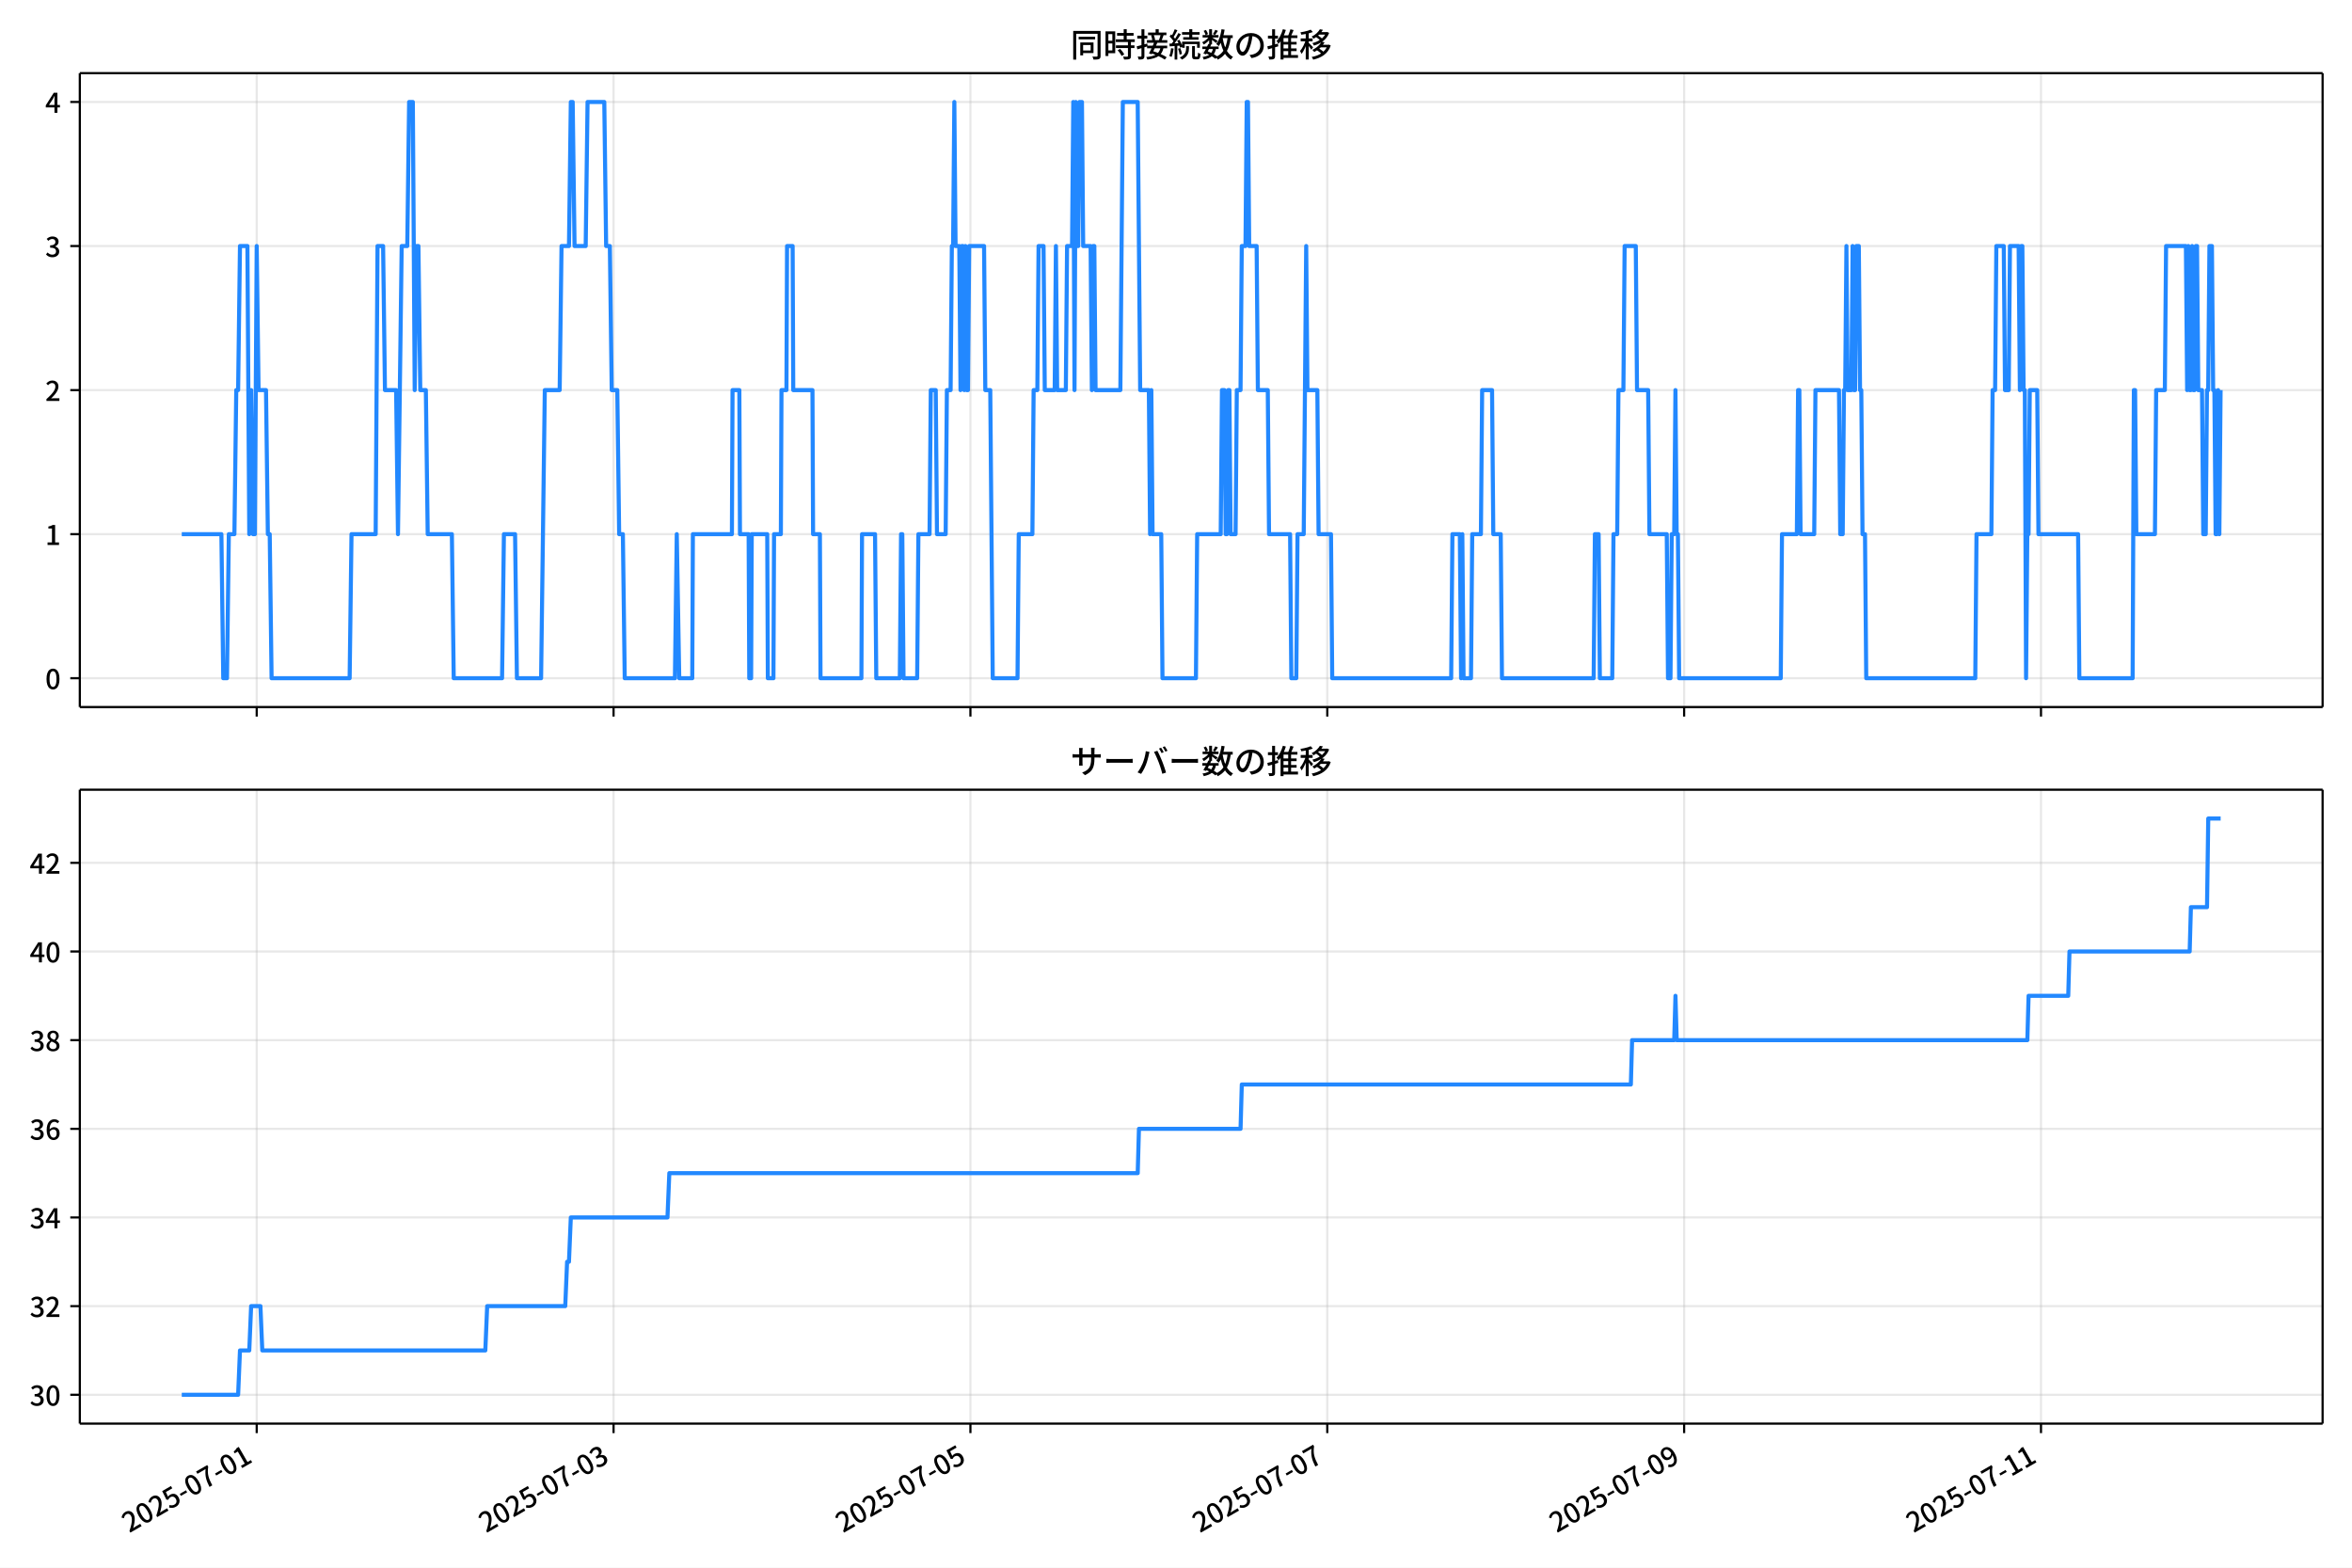
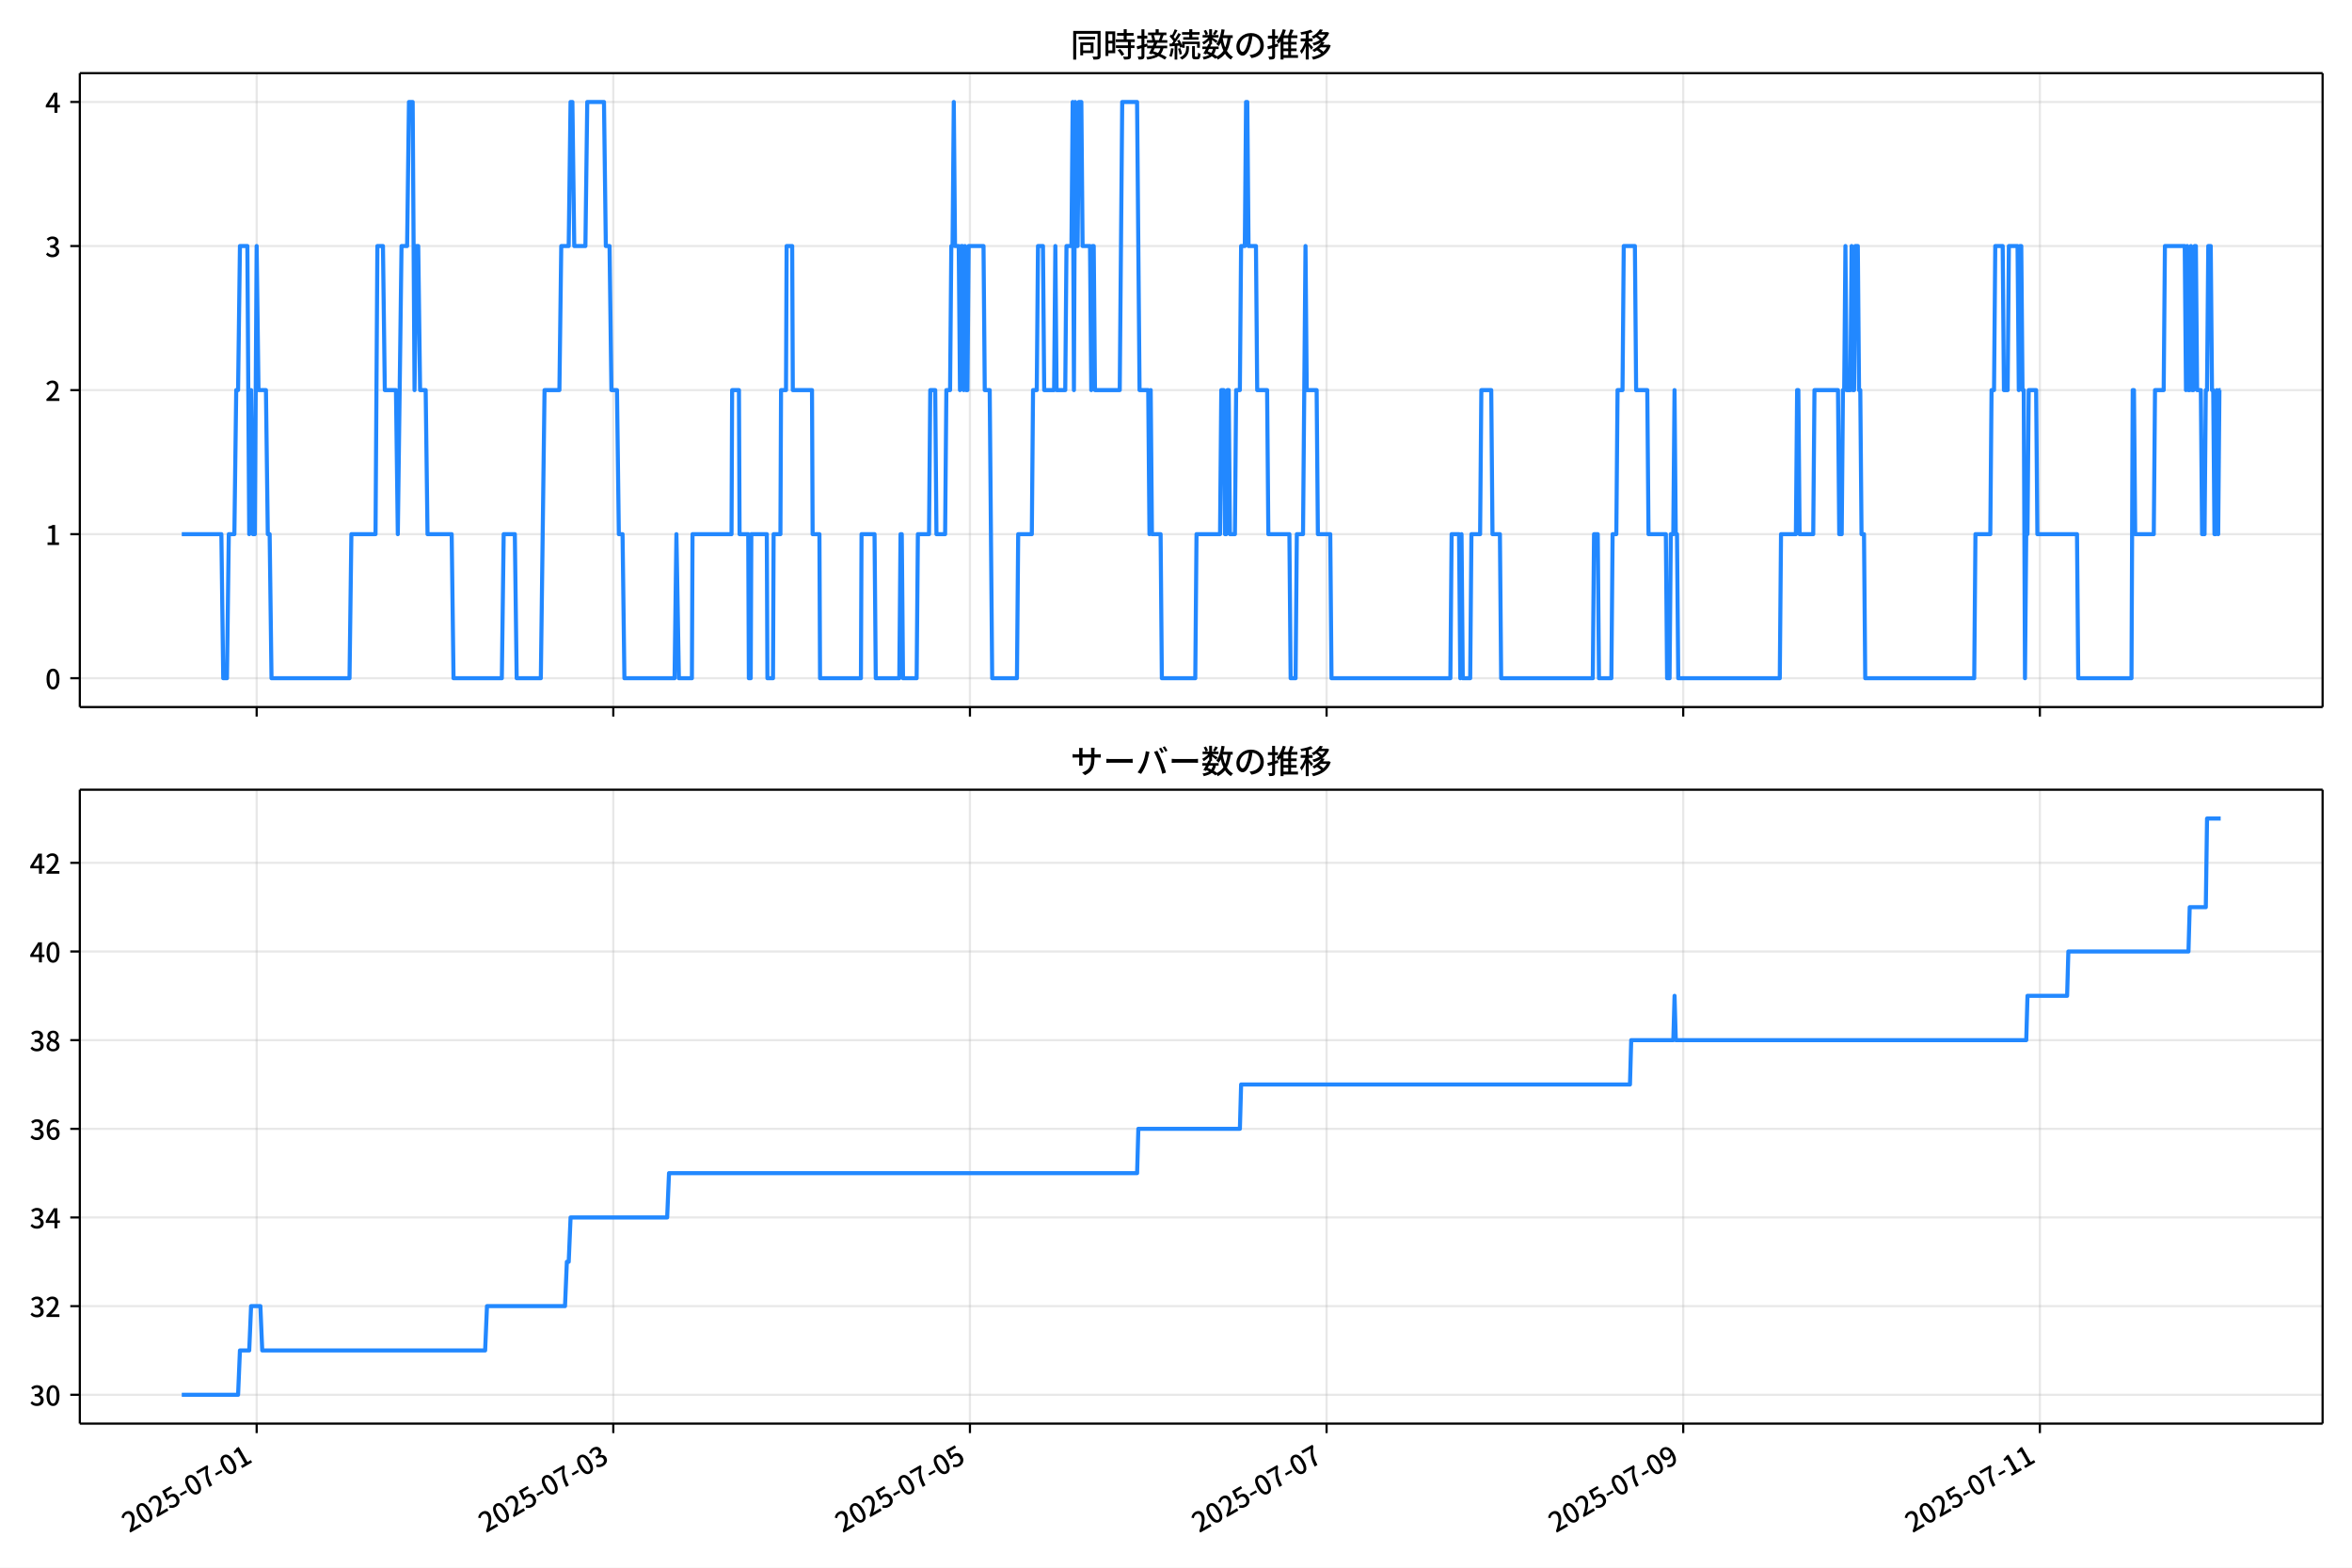
<svg xmlns="http://www.w3.org/2000/svg" xmlns:xlink="http://www.w3.org/1999/xlink" version="1.1" viewBox="0 0 864 576">
  <defs>
    <style type="text/css">*{stroke-linejoin: round; stroke-linecap: butt}</style>
  </defs>
  <g id="aa">
    <g id="ab">
      <path d="m0 576h864v-576h-864z" fill="#fff" />
    </g>
    <g id="ac">
      <g id="ad">
        <path d="m29.32 259.78h823.88v-232.9h-823.88z" fill="#fff" />
      </g>
      <g id="ae">
        <g id="af">
          <g id="ag">
-             <path d="m94.3 259.78v-232.9" clip-path="url(#d)" fill="none" stroke="#b0b0b0" stroke-linecap="square" stroke-opacity=".3" stroke-width=".8" />
+             <path d="m94.284 259.78v-232.9" clip-path="url(#d)" fill="none" stroke="#b0b0b0" stroke-linecap="square" stroke-opacity=".3" stroke-width=".8" />
          </g>
          <g id="ah">
            <defs>
              <path id="e" d="m0 0v3.5" stroke="#000" stroke-width=".8" />
            </defs>
-             <use x="94.3" y="259.778" stroke="#000000" stroke-width=".8" xlink:href="#e" />
+             <use x="94.284" y="259.778" stroke="#000000" stroke-width=".8" xlink:href="#e" />
          </g>
        </g>
        <g id="ai">
          <g id="aj">
-             <path d="m225.39 259.78v-232.9" clip-path="url(#d)" fill="none" stroke="#b0b0b0" stroke-linecap="square" stroke-opacity=".3" stroke-width=".8" />
+             <path d="m225.29 259.78v-232.9" clip-path="url(#d)" fill="none" stroke="#b0b0b0" stroke-linecap="square" stroke-opacity=".3" stroke-width=".8" />
          </g>
          <g id="ak">
-             <use x="225.39" y="259.778" stroke="#000000" stroke-width=".8" xlink:href="#e" />
+             <use x="225.294" y="259.778" stroke="#000000" stroke-width=".8" xlink:href="#e" />
          </g>
        </g>
        <g id="al">
          <g id="am">
-             <path d="m356.48 259.78v-232.9" clip-path="url(#d)" fill="none" stroke="#b0b0b0" stroke-linecap="square" stroke-opacity=".3" stroke-width=".8" />
+             <path d="m356.3 259.78v-232.9" clip-path="url(#d)" fill="none" stroke="#b0b0b0" stroke-linecap="square" stroke-opacity=".3" stroke-width=".8" />
          </g>
          <g id="an">
-             <use x="356.48" y="259.778" stroke="#000000" stroke-width=".8" xlink:href="#e" />
+             <use x="356.304" y="259.778" stroke="#000000" stroke-width=".8" xlink:href="#e" />
          </g>
        </g>
        <g id="ao">
          <g id="ap">
-             <path d="m487.57 259.78v-232.9" clip-path="url(#d)" fill="none" stroke="#b0b0b0" stroke-linecap="square" stroke-opacity=".3" stroke-width=".8" />
+             <path d="m487.31 259.78v-232.9" clip-path="url(#d)" fill="none" stroke="#b0b0b0" stroke-linecap="square" stroke-opacity=".3" stroke-width=".8" />
          </g>
          <g id="aq">
-             <use x="487.571" y="259.778" stroke="#000000" stroke-width=".8" xlink:href="#e" />
+             <use x="487.315" y="259.778" stroke="#000000" stroke-width=".8" xlink:href="#e" />
          </g>
        </g>
        <g id="ar">
          <g id="as">
-             <path d="m618.66 259.78v-232.9" clip-path="url(#d)" fill="none" stroke="#b0b0b0" stroke-linecap="square" stroke-opacity=".3" stroke-width=".8" />
+             <path d="m618.33 259.78v-232.9" clip-path="url(#d)" fill="none" stroke="#b0b0b0" stroke-linecap="square" stroke-opacity=".3" stroke-width=".8" />
          </g>
          <g id="at">
-             <use x="618.661" y="259.778" stroke="#000000" stroke-width=".8" xlink:href="#e" />
+             <use x="618.325" y="259.778" stroke="#000000" stroke-width=".8" xlink:href="#e" />
          </g>
        </g>
        <g id="au">
          <g id="av">
-             <path d="m749.75 259.78v-232.9" clip-path="url(#d)" fill="none" stroke="#b0b0b0" stroke-linecap="square" stroke-opacity=".3" stroke-width=".8" />
+             <path d="m749.34 259.78v-232.9" clip-path="url(#d)" fill="none" stroke="#b0b0b0" stroke-linecap="square" stroke-opacity=".3" stroke-width=".8" />
          </g>
          <g id="aw">
-             <use x="749.751" y="259.778" stroke="#000000" stroke-width=".8" xlink:href="#e" />
+             <use x="749.336" y="259.778" stroke="#000000" stroke-width=".8" xlink:href="#e" />
          </g>
        </g>
      </g>
      <g id="ax">
        <g id="ay">
          <g id="az">
            <path d="m29.32 249.19h823.88" clip-path="url(#d)" fill="none" stroke="#b0b0b0" stroke-linecap="square" stroke-opacity=".3" stroke-width=".8" />
          </g>
          <g id="ba">
            <defs>
              <path id="f" d="m0 0h-3.5" stroke="#000" stroke-width=".8" />
            </defs>
            <use x="29.32" y="249.191" stroke="#000000" stroke-width=".8" xlink:href="#f" />
          </g>
          <g id="bb">
            <g transform="translate(16.62 253.18) scale(.1 -.1)">
              <defs>
                <path id="a" transform="scale(.015625)" d="m1830-90q-460 0-806 275-346 276-535 823-188 547-188 1366 0 820 188 1357 189 538 535 803 346 266 806 266 461 0 800-269 340-269 528-803 189-534 189-1354 0-819-189-1366-188-547-528-823-339-275-800-275zm0 589q237 0 422 185 186 186 288 599 103 413 103 1091 0 679-103 1082-102 403-288 582-185 180-422 180-236 0-422-180-186-179-292-582-105-403-105-1082 0-678 105-1091 106-413 292-599 186-185 422-185z" />
              </defs>
              <use xlink:href="#a" />
            </g>
          </g>
        </g>
        <g id="bc">
          <g id="bd">
            <path d="m29.32 196.26h823.88" clip-path="url(#d)" fill="none" stroke="#b0b0b0" stroke-linecap="square" stroke-opacity=".3" stroke-width=".8" />
          </g>
          <g id="be">
            <use x="29.32" y="196.26" stroke="#000000" stroke-width=".8" xlink:href="#f" />
          </g>
          <g id="bf">
            <g transform="translate(16.62 200.25) scale(.1 -.1)">
              <defs>
                <path id="l" transform="scale(.015625)" d="m544 0v608h1037v3277h-845v467q333 58 579 147 247 90 451 218h557v-4109h915v-608h-2694z" />
              </defs>
              <use xlink:href="#l" />
            </g>
          </g>
        </g>
        <g id="bg">
          <g id="bh">
            <path d="m29.32 143.33h823.88" clip-path="url(#d)" fill="none" stroke="#b0b0b0" stroke-linecap="square" stroke-opacity=".3" stroke-width=".8" />
          </g>
          <g id="bi">
            <use x="29.32" y="143.329" stroke="#000000" stroke-width=".8" xlink:href="#f" />
          </g>
          <g id="bj">
            <g transform="translate(16.62 147.31) scale(.1 -.1)">
              <defs>
                <path id="b" transform="scale(.015625)" d="m282 0v429q697 621 1164 1136 468 515 701 956 234 442 234 826 0 256-87 451-86 196-262 301-176 106-445 106-275 0-506-151-230-150-422-368l-416 410q301 333 637 518 336 186 803 186 429 0 749-176t496-493 176-745q0-455-224-919t-615-935q-390-470-889-950 186 20 394 36t374 16h1184v-634h-3046z" />
              </defs>
              <use xlink:href="#b" />
            </g>
          </g>
        </g>
        <g id="bk">
          <g id="bl">
            <path d="m29.32 90.398h823.88" clip-path="url(#d)" fill="none" stroke="#b0b0b0" stroke-linecap="square" stroke-opacity=".3" stroke-width=".8" />
          </g>
          <g id="bm">
            <use x="29.32" y="90.398" stroke="#000000" stroke-width=".8" xlink:href="#f" />
          </g>
          <g id="bn">
            <g transform="translate(16.62 94.383) scale(.1 -.1)">
              <defs>
                <path id="j" transform="scale(.015625)" d="m1715-90q-371 0-656 90t-503 240q-217 150-377 323l359 474q211-205 479-359 269-153 634-153 269 0 467 92 199 93 311 266t112 423q0 256-125 451t-429 300q-304 106-835 106v551q467 0 732 105 266 106 384 291 119 186 119 423 0 307-192 489-192 183-531 183-269 0-503-119-233-118-438-316l-384 460q282 256 614 413 333 157 737 157 422 0 748-144 327-144 512-413 186-269 186-659 0-403-221-685-221-281-592-422v-26q269-70 490-227t349-400 128-557q0-422-215-726-214-304-573-468-358-163-787-163z" />
              </defs>
              <use xlink:href="#j" />
            </g>
          </g>
        </g>
        <g id="bo">
          <g id="bp">
            <path d="m29.32 37.466h823.88" clip-path="url(#d)" fill="none" stroke="#b0b0b0" stroke-linecap="square" stroke-opacity=".3" stroke-width=".8" />
          </g>
          <g id="bq">
            <use x="29.32" y="37.466" stroke="#000000" stroke-width=".8" xlink:href="#f" />
          </g>
          <g id="br">
            <g transform="translate(16.62 41.451) scale(.1 -.1)">
              <defs>
                <path id="k" transform="scale(.015625)" d="m2170 0v3072q0 192 12 457 13 266 20 458h-26q-90-179-183-365-92-185-195-364l-921-1415h2579v-576h-3328v493l1875 2957h858v-4717h-691z" />
              </defs>
              <use xlink:href="#k" />
            </g>
          </g>
        </g>
      </g>
      <g id="bs">
-         <path d="m66.769 196.26h14.559l.683 52.931h1.365l.683-52.931h2.048l.683-52.931h.683l.683-52.931h2.731l.683 105.86.683-52.931.683 52.931h.683l.683-105.86.683 52.931h2.731l.683 52.931h.683l.683 52.931h28.676l.683-52.931h8.876l.683-105.86h2.048l.683 52.931h4.097l.683 52.931 1.365-105.86h2.048l.683-52.931h1.365l.683 105.86.683-52.931h.683l.683 52.931h2.048l.683 52.931h8.876l.683 52.931h17.752l.683-52.931h4.097l.683 52.931h8.876l1.365-105.86h5.462l.683-52.931h2.731l.683-52.931h.683l.683 52.931h4.097l.683-52.931h6.145l.683 52.931h1.365l.683 52.931h2.048l.683 52.931h1.365l.683 52.931h18.435l.683-52.931.91 52.931h4.779l.228-52.931h14.338l.228-52.931h2.503l.228 52.931h3.186l.228 52.931h.683l.228-52.931h5.69l.228 52.931h2.048l.228-52.931h2.503l.228-52.931h1.821l.228-52.931h2.048l.228 52.931h7.055l.228 52.931h2.503l.228 52.931h15.021l.228-52.931h4.779l.455 52.931h8.648l.455-52.931h.455l.455 52.931h5.007l.455-52.931h4.097l.455-52.931h1.821l.455 52.931h3.186l.455-52.931h1.365l.455-52.931h.455l.455-52.931.455 52.931h1.365l.455 52.931.455-52.931h.455l.455 52.931.455-52.931.455 52.931h.455l.455-52.931h5.462l.455 52.931h1.821l.91 105.86h9.104l.455-52.931h5.007l.455-52.931h1.365l.455-52.931h1.821l.455 52.931h3.641l.455-52.931.455 52.931h3.186l.455-52.931h1.821l.455-52.931.455 105.86.455-105.86.455 52.931h.455l.455-52.931h.91l.455 52.931h2.731l.455 52.931.455-52.931h.455l.455 52.931h9.104l.91-105.86h5.462l.91 105.86h3.186l.455 52.931.455-52.931.455 52.931h3.186l.455 52.931h12.29l.455-52.931h8.648l.455-52.931h.91l.455 52.931h.455l.455-52.931h.455l.455 52.931h1.821l.455-52.931h1.365l.455-52.931h1.365l.455-52.931h.455l.455 52.931h2.731l.455 52.931h3.641l.455 52.931h7.738l.455 52.931h1.821l.455-52.931h2.276l.91-105.86.455 52.931h3.641l.455 52.931h4.552l.455 52.931h43.697l.455-52.931h2.731l.455 52.931.455-52.931.455 52.931h2.731l.455-52.931h3.186l.455-52.931h3.641l.455 52.931h2.731l.455 52.931h33.683l.455-52.931h1.365l.455 52.931h4.552l.455-52.931h1.365l.455-52.931h1.821l.455-52.931h4.097l.455 52.931h4.097l.455 52.931h6.372l.455 52.931h.91l.455-52.931h.91l.455-52.931.455 52.931h.455l.455 52.931h37.324l.455-52.931h5.462l.455-52.931h.455l.455 52.931h5.007l.455-52.931h8.648l.455 52.931h.91l.455-52.931h.455l.455-52.931.455 52.931h1.365l.455-52.931.455 52.931h.455l.455-52.931h.91l.455 52.931h.455l.455 52.931h.91l.455 52.931h40.055l.455-52.931h5.462l.455-52.931h.91l.455-52.931h2.731l.455 52.931h1.365l.455-52.931h3.186l.455 52.931.455-52.931h.455l.455 52.931h.455l.455 105.86.455-52.931h.455l.455-52.931h2.731l.455 52.931h14.566l.455 52.931h19.572l.455-105.86h.455l.455 52.931h6.828l.455-52.931h3.186l.455-52.931h7.283l.455 52.931.455-52.931.455 52.931h.455l.455-52.931.455 52.931h.455l.455-52.931h.455l.455 52.931h1.365l.455 52.931h.91l.455-52.931h.455l.455-52.931h.91l.455 52.931h.455l.455 52.931h.455l.455-52.931.455 52.931.455-52.931v0" clip-path="url(#d)" fill="none" stroke="#28f" stroke-linecap="square" stroke-width="1.5" />
+         <path d="m66.769 196.26h14.55l.682 52.931h1.365l.682-52.931h2.047l.682-52.931h.682l.682-52.931h2.729l.682 105.86.682-52.931.682 52.931h.682l.682-105.86.682 52.931h2.729l.682 52.931h.682l.682 52.931h28.659l.682-52.931h8.87l.682-105.86h2.047l.682 52.931h4.094l.682 52.931 1.365-105.86h2.047l.682-52.931h1.365l.682 105.86.682-52.931h.682l.682 52.931h2.047l.682 52.931h8.87l.682 52.931h17.741l.682-52.931h4.094l.682 52.931h8.87l1.365-105.86h5.459l.682-52.931h2.729l.682-52.931h.682l.682 52.931h4.094l.682-52.931h6.141l.682 52.931h1.365l.682 52.931h2.047l.682 52.931h1.365l.682 52.931h18.423l.682-52.931.91 52.931h4.776l.227-52.931h14.329l.227-52.931h2.502l.227 52.931h3.184l.227 52.931h.682l.227-52.931h5.686l.227 52.931h2.047l.227-52.931h2.502l.227-52.931h1.82l.227-52.931h2.047l.227 52.931h7.051l.227 52.931h2.502l.227 52.931h15.012l.227-52.931h4.776l.455 52.931h8.643l.455-52.931h.455l.455 52.931h5.004l.455-52.931h4.094l.455-52.931h1.82l.455 52.931h3.184l.455-52.931h1.365l.455-52.931h.455l.455-52.931.455 52.931h1.365l.455 52.931.455-52.931h.455l.455 52.931.455-52.931.455 52.931h.455l.455-52.931h5.459l.455 52.931h1.82l.91 105.86h9.098l.455-52.931h5.004l.455-52.931h1.365l.455-52.931h1.82l.455 52.931h3.639l.455-52.931.455 52.931h3.184l.455-52.931h1.82l.455-52.931.455 105.86.455-105.86.455 52.931h.455l.455-52.931h.91l.455 52.931h2.729l.455 52.931.455-52.931h.455l.455 52.931h9.098l.91-105.86h5.459l.91 105.86h3.184l.455 52.931.455-52.931.455 52.931h3.184l.455 52.931h12.282l.455-52.931h8.643l.455-52.931h.91l.455 52.931h.455l.455-52.931h.455l.455 52.931h1.82l.455-52.931h1.365l.455-52.931h1.365l.455-52.931h.455l.455 52.931h2.729l.455 52.931h3.639l.455 52.931h7.733l.455 52.931h1.82l.455-52.931h2.275l.91-105.86.455 52.931h3.639l.455 52.931h4.549l.455 52.931h43.67l.455-52.931h2.729l.455 52.931.455-52.931.455 52.931h2.729l.455-52.931h3.184l.455-52.931h3.639l.455 52.931h2.729l.455 52.931h33.662l.455-52.931h1.365l.455 52.931h4.549l.455-52.931h1.365l.455-52.931h1.82l.455-52.931h4.094l.455 52.931h4.094l.455 52.931h6.369l.455 52.931h.91l.455-52.931h.91l.455-52.931.455 52.931h.455l.455 52.931h37.302l.455-52.931h5.459l.455-52.931h.455l.455 52.931h5.004l.455-52.931h8.643l.455 52.931h.91l.455-52.931h.455l.455-52.931.455 52.931h1.365l.455-52.931.455 52.931h.455l.455-52.931h.91l.455 52.931h.455l.455 52.931h.91l.455 52.931h40.031l.455-52.931h5.459l.455-52.931h.91l.455-52.931h2.729l.455 52.931h1.365l.455-52.931h3.184l.455 52.931.455-52.931h.455l.455 52.931h.455l.455 105.86.455-52.931h.455l.455-52.931h2.729l.455 52.931h14.557l.455 52.931h19.561l.455-105.86h.455l.455 52.931h6.824l.455-52.931h3.184l.455-52.931h7.278l.455 52.931.455-52.931.455 52.931h.455l.455-52.931.455 52.931h.455l.455-52.931h.455l.455 52.931h1.365l.455 52.931h.91l.455-52.931h.455l.455-52.931h.91l.455 52.931h.455l.455 52.931h.455l.455-52.931.455 52.931.455-52.931h.455v0" clip-path="url(#d)" fill="none" stroke="#28f" stroke-linecap="square" stroke-width="1.5" />
      </g>
      <g id="bt">
        <path d="m29.32 259.78v-232.9" fill="none" stroke="#000" stroke-linecap="square" stroke-width=".8" />
      </g>
      <g id="bu">
        <path d="m853.2 259.78v-232.9" fill="none" stroke="#000" stroke-linecap="square" stroke-width=".8" />
      </g>
      <g id="bv">
        <path d="m29.32 259.78h823.88" fill="none" stroke="#000" stroke-linecap="square" stroke-width=".8" />
      </g>
      <g id="bw">
        <path d="m29.32 26.88h823.88" fill="none" stroke="#000" stroke-linecap="square" stroke-width=".8" />
      </g>
      <g id="bx">
        <g transform="translate(393.26 20.88) scale(.12 -.12)">
          <defs>
            <path id="u" transform="scale(.015625)" d="m1587 3936h3232v-518h-3232v518zm320-1114h557v-2534h-557v2534zm301 0h2291v-2086h-2291v512h1734v1069h-1734v505zm-1683 2260h5113v-570h-4524v-5056h-589v5626zm4768 0h595v-4896q0-250-67-397t-227-218q-160-77-426-96t-675-19q-13 83-45 192t-77 218q-45 108-89 185 281-13 527-13 247 0 330 0 83 7 118 42 36 35 36 112v4890z" />
            <path id="s" transform="scale(.015625)" d="m2714 4672h3238v-525h-3238v525zm-244-1235h3712v-538h-3712v538zm20-1184h3635v-531h-3635v531zm1523 3155h595v-2310h-595v2310zm832-2451h589v-2823q0-230-61-364-61-135-227-199-167-70-423-86t-633-16q-20 121-78 285-57 163-121 284 275-6 509-9t310-3q77 6 106 28 29 23 29 93v2810zm-2023-1677 487 282q153-160 313-352t294-381q135-189 206-343l-519-313q-64 153-189 348-124 196-278 394-154 199-314 365zm-2086 3718h1619v-4281h-1619v544h1056v3187h-1056v550zm32-1843h1293v-537h-1293v537zm-320 1843h563v-4832h-563v4832z" />
            <path id="t" transform="scale(.015625)" d="m3866 5408h614v-870h-614v870zm-1479-653h3597v-518h-3597v518zm-230-1485h4e3v-518h-4e3v518zm825 922 519 102q64-160 121-342 58-182 96-352 39-170 45-304l-544-128q-6 134-42 313-35 180-83 365-48 186-112 346zm1856 109 589-71q-96-275-202-557-105-281-195-486l-518 77q58 147 122 329 64 183 118 372t86 336zm-2643-2106h3943v-518h-3943v518zm1408 685 602-115q-167-371-362-784t-390-797-362-685l-525 179q160 288 346 666t368 784 323 752zm-659-2157 358 403q352-102 733-240 381-137 752-304 371-166 697-336 327-169 558-329l-384-461q-218 160-532 336-313 176-685 345-371 170-755 323-384 154-742 263zm1894 1114 583-71q-122-550-353-944-230-393-604-662t-922-435q-547-167-1296-269-25 128-93 269-67 141-137 230 678 64 1168 192t819 349q330 221 531 550 202 330 304 791zm-4684 217q396 90 953 240 557 151 1120 311l77-544q-525-154-1053-311-528-156-963-284l-134 588zm121 2093h1965v-563h-1965v563zm819 1248h576v-5229q0-236-51-374t-192-208q-141-77-355-99-214-23-541-16-13 115-64 288t-109 294q205-6 381-6t234 0q64 0 92 28 29 29 29 93v5229z" />
            <path id="r" transform="scale(.015625)" d="m4058 5408h595v-1798h-595v1798zm-1415-563h3443v-499h-3443v499zm231-992h3008v-499h-3008v499zm-224-877h3475v-1203h-531v729h-2432v-729h-512v1203zm1964-877h551v-1881q0-122 22-157 23-35 106-35 25 0 92 0 68 0 135 0t99 0q51 0 83 54t45 224 19 515q90-70 234-131t259-93q-19-429-83-662-64-234-183-326-118-93-316-93-39 0-103 0t-134 0-138 0q-67 0-99 0-237 0-365 64t-176 218q-48 153-48 422v1881zm-1164-6h550v-455q0-243-48-528-48-284-186-579-137-294-409-572-272-279-727-503-70 90-192 208-121 118-230 195 416 205 665 438 250 234 371 474 122 240 164 467 42 228 42 413v442zm-2240 3309 524-192q-121-244-259-503-137-259-275-496t-259-416l-410 173q122 186 246 438 125 253 240 515 116 263 193 481zm716-743 500-230q-224-359-496-756-272-396-548-764-275-368-518-650l-358 205q179 211 377 483 199 272 387 569 189 298 358 592 170 295 298 551zm-1721-665 307 403q166-154 339-340 173-185 320-364t224-327l-326-460q-77 160-218 348-141 189-314 384-172 196-332 356zm1485-832 435 179q128-211 249-458 122-246 215-474 93-227 137-412l-473-211q-32 185-119 422-86 237-201 486-115 250-243 468zm-1530-583q422 26 998 54 576 29 1184 68l7-499q-570-45-1127-84-556-38-992-70l-70 531zm1702-992 436 135q121-276 214-596t118-556l-454-148q-26 237-112 563-86 327-202 602zm-1363 109 499-83q-57-455-163-897-105-441-253-748-51 32-134 73-83 42-170 83-86 42-144 62 148 294 234 697t131 813zm691 627h525v-2861h-525v2861z" />
            <path id="n" transform="scale(.015625)" d="m224 2022h3187v-499h-3187v499zm51 2247h3111v-487h-3111v487zm1127-1735 563-121q-154-320-333-672t-352-679q-173-326-326-582l-532 173q148 243 324 566t345 669q170 346 311 646zm934-832 563-64q-89-480-262-838t-461-614-701-432-976-298q-25 128-99 269t-157 237q659 102 1085 303 426 202 666 554t342 883zm422 3597 519-211q-147-218-298-436-150-217-278-377l-403 186q121 173 252 413 132 240 208 425zm-1203 109h563v-2957h-563v2957zm-1075-320 448 186q134-192 246-420 112-227 157-393l-467-211q-38 172-147 406t-237 432zm1094-1050 397-236q-160-263-400-529-240-265-519-489-278-224-553-378-51 103-141 237-89 135-179 218 269 109 534 294 266 186 493 416 228 231 368 467zm487-204q83-45 246-145 163-99 352-211t346-211 221-150l-327-423q-83 77-230 198-147 122-317 253-170 132-327 250-156 119-259 189l295 250zm1798 396h2311v-556h-2311v556zm115 1178 615-90q-103-640-263-1235t-384-1101q-224-505-512-889-44 57-134 134t-186 157-166 125q275 339 473 796 199 458 340 995 141 538 217 1108zm1223-1510 614-58q-147-1101-445-1940-297-838-813-1443-515-604-1321-1014-26 71-90 177-64 105-134 208-70 102-128 159 742 346 1212 880 471 535 730 1290 260 755 375 1741zm-1005-135q134-851 387-1597 253-745 659-1305 407-560 1002-874-70-57-154-150-83-93-154-189-70-96-121-179-633 371-1056 988-422 618-688 1434-265 816-425 1783l550 89zm-3309-3065 327 416q377-148 754-330 378-182 701-378 324-195 548-368l-416-435q-211 179-519 378-307 198-666 383-358 186-729 334z" />
            <path id="q" transform="scale(.015625)" d="m3686 4378q-64-493-163-1041-99-547-265-1084-192-653-432-1104t-522-688-595-237q-320 0-596 221-275 221-448 621-172 400-172 931 0 537 220 1017 221 480 611 851 391 372 909 583 519 211 1121 211 576 0 1040-186 464-185 793-515 330-329 502-771 173-441 173-941 0-672-278-1194-278-521-816-851-538-329-1318-444l-378 601q166 20 307 42t263 48q307 70 585 217 279 148 496 375 218 227 342 534 125 308 125 692t-122 713q-121 330-358 573-236 243-582 380-346 138-781 138-525 0-935-186-409-185-694-489-284-304-432-656-147-352-147-678 0-365 89-605 90-240 224-355 135-115 276-115t288 144 297 457q151 314 298 800 147 461 246 982 100 522 145 1021l684-12z" />
            <path id="o" transform="scale(.015625)" d="m2995 2925h2893v-519h-2893v519zm0-1280h2893v-519h-2893v519zm-64-1299h3232v-557h-3232v557zm1312 3577h563v-3763h-563v3763zm429 1466 634-141q-154-390-340-794-185-403-339-684l-512 140q103 199 208 458 106 259 195 528 90 269 154 493zm-1472 25 582-147q-153-518-371-1018-217-499-483-931t-573-758q-38 64-109 160-70 96-147 198-77 103-141 160 416 416 733 1034t509 1302zm128-1203h2720v-537h-2720v-4205h-582v4422l313 320h269zm-3174-2157q396 90 953 240 557 151 1120 311l77-544q-525-154-1053-311-528-156-963-284l-134 588zm121 2093h1965v-563h-1965v563zm819 1248h576v-5229q0-236-51-374t-192-208q-141-77-355-99-214-23-541-16-13 115-64 288t-109 294q205-6 381-6t234 0q64 0 92 28 29 29 29 93v5229z" />
            <path id="m" transform="scale(.015625)" d="m4051 5402 595-109q-281-493-729-941t-1107-806q-39 64-106 144t-141 153q-73 74-137 119 608 288 1011 678t614 762zm-77-557h1511v-493h-1863l352 493zm1293 0h109l109 25 384-179q-192-505-496-905t-695-701q-390-301-845-519-454-217-947-358-44 109-137 253t-176 227q448 109 867 294 419 186 777 445 359 259 631 592t419 730v96zm-1990-954 377 307q167-96 336-218 170-121 320-249 151-128 247-237l-397-332q-90 108-237 236t-317 259q-169 132-329 234zm1107-934 595-109q-307-538-803-1031-496-492-1232-876-38 64-102 144t-138 156q-74 77-138 116 455 217 807 483t604 554q253 288 407 563zm-90-589h1460v-506h-1818l358 506zm1268 0h121l109 26 384-167q-192-614-531-1075t-787-794q-448-332-983-553-534-221-1129-355-45 115-132 269-86 153-176 249 551 96 1043 285 493 189 903 473 410 285 714 669t464 883v90zm-2132-1056 410 339q186-102 384-237 198-134 371-275t282-269l-435-371q-103 128-270 272-166 144-361 288t-381 253zm-2150 3533h589v-5376h-589v5376zm-992-1242h2336v-569h-2336v569zm1024-224 365-160q-96-339-231-707-134-368-291-727-157-358-336-672-179-313-365-537-44 128-134 291t-160 272q173 192 339 457 167 266 323 570 157 304 282 618t208 595zm941 1946 416-467q-314-122-695-221-380-99-784-173-403-74-780-131-20 102-71 236-51 135-102 231 358 58 732 138 375 80 711 179t573 208zm-397-2579q58-45 179-170 122-125 266-266 144-140 259-265t160-183l-352-473q-58 102-157 255-99 154-218 317-118 164-227 311-108 147-185 237l275 237z" />
          </defs>
          <use xlink:href="#u" />
          <use transform="translate(100)" xlink:href="#s" />
          <use transform="translate(200)" xlink:href="#t" />
          <use transform="translate(300)" xlink:href="#r" />
          <use transform="translate(400)" xlink:href="#n" />
          <use transform="translate(500)" xlink:href="#q" />
          <use transform="translate(600)" xlink:href="#o" />
          <use transform="translate(700)" xlink:href="#m" />
        </g>
      </g>
    </g>
    <g id="by">
      <g id="bz">
        <path d="m29.32 523.06h823.88v-232.9h-823.88z" fill="#fff" />
      </g>
      <g id="ca">
        <g id="cb">
          <g id="cc">
-             <path d="m94.3 523.06v-232.9" clip-path="url(#c)" fill="none" stroke="#b0b0b0" stroke-linecap="square" stroke-opacity=".3" stroke-width=".8" />
+             <path d="m94.284 523.06v-232.9" clip-path="url(#c)" fill="none" stroke="#b0b0b0" stroke-linecap="square" stroke-opacity=".3" stroke-width=".8" />
          </g>
          <g id="cd">
-             <use x="94.3" y="523.055" stroke="#000000" stroke-width=".8" xlink:href="#e" />
+             <use x="94.284" y="523.055" stroke="#000000" stroke-width=".8" xlink:href="#e" />
          </g>
          <g id="ce">
-             <g transform="translate(47.511 563.33) rotate(-30) scale(.1 -.1)">
+             <g transform="translate(47.494 563.33) rotate(-30) scale(.1 -.1)">
              <defs>
                <path id="i" transform="scale(.015625)" d="m1715-90q-365 0-653 90t-506 237q-217 147-383 307l352 480q134-134 294-246t361-183q202-70 452-70 262 0 473 118 212 119 333 346 122 227 122 541 0 460-247 716-246 256-649 256-224 0-384-64t-365-198l-365 237 141 2240h2387v-627h-1747l-109-1204q154 77 307 118 154 42 340 42 397 0 723-160t518-490q192-329 192-847 0-519-224-887t-586-560q-361-192-777-192z" />
                <path id="g" transform="scale(.015625)" d="m301 1536v544h1689v-544h-1689z" />
                <path id="h" transform="scale(.015625)" d="m1235 0q32 646 109 1187t224 1024 384 941 576 938h-2208v627h3027v-455q-409-512-665-989-256-476-397-969t-205-1053-90-1251h-755z" />
              </defs>
              <use xlink:href="#b" />
              <use transform="translate(57)" xlink:href="#a" />
              <use transform="translate(114)" xlink:href="#b" />
              <use transform="translate(171)" xlink:href="#i" />
              <use transform="translate(228)" xlink:href="#g" />
              <use transform="translate(263.7)" xlink:href="#a" />
              <use transform="translate(320.7)" xlink:href="#h" />
              <use transform="translate(377.7)" xlink:href="#g" />
              <use transform="translate(413.4)" xlink:href="#a" />
              <use transform="translate(470.4)" xlink:href="#l" />
            </g>
          </g>
        </g>
        <g id="cf">
          <g id="cg">
-             <path d="m225.39 523.06v-232.9" clip-path="url(#c)" fill="none" stroke="#b0b0b0" stroke-linecap="square" stroke-opacity=".3" stroke-width=".8" />
+             <path d="m225.29 523.06v-232.9" clip-path="url(#c)" fill="none" stroke="#b0b0b0" stroke-linecap="square" stroke-opacity=".3" stroke-width=".8" />
          </g>
          <g id="ch">
-             <use x="225.39" y="523.055" stroke="#000000" stroke-width=".8" xlink:href="#e" />
+             <use x="225.294" y="523.055" stroke="#000000" stroke-width=".8" xlink:href="#e" />
          </g>
          <g id="ci">
-             <g transform="translate(178.6 563.33) rotate(-30) scale(.1 -.1)">
+             <g transform="translate(178.5 563.33) rotate(-30) scale(.1 -.1)">
              <use xlink:href="#b" />
              <use transform="translate(57)" xlink:href="#a" />
              <use transform="translate(114)" xlink:href="#b" />
              <use transform="translate(171)" xlink:href="#i" />
              <use transform="translate(228)" xlink:href="#g" />
              <use transform="translate(263.7)" xlink:href="#a" />
              <use transform="translate(320.7)" xlink:href="#h" />
              <use transform="translate(377.7)" xlink:href="#g" />
              <use transform="translate(413.4)" xlink:href="#a" />
              <use transform="translate(470.4)" xlink:href="#j" />
            </g>
          </g>
        </g>
        <g id="cj">
          <g id="ck">
-             <path d="m356.48 523.06v-232.9" clip-path="url(#c)" fill="none" stroke="#b0b0b0" stroke-linecap="square" stroke-opacity=".3" stroke-width=".8" />
+             <path d="m356.3 523.06v-232.9" clip-path="url(#c)" fill="none" stroke="#b0b0b0" stroke-linecap="square" stroke-opacity=".3" stroke-width=".8" />
          </g>
          <g id="cl">
-             <use x="356.48" y="523.055" stroke="#000000" stroke-width=".8" xlink:href="#e" />
+             <use x="356.304" y="523.055" stroke="#000000" stroke-width=".8" xlink:href="#e" />
          </g>
          <g id="cm">
-             <g transform="translate(309.69 563.33) rotate(-30) scale(.1 -.1)">
+             <g transform="translate(309.51 563.33) rotate(-30) scale(.1 -.1)">
              <use xlink:href="#b" />
              <use transform="translate(57)" xlink:href="#a" />
              <use transform="translate(114)" xlink:href="#b" />
              <use transform="translate(171)" xlink:href="#i" />
              <use transform="translate(228)" xlink:href="#g" />
              <use transform="translate(263.7)" xlink:href="#a" />
              <use transform="translate(320.7)" xlink:href="#h" />
              <use transform="translate(377.7)" xlink:href="#g" />
              <use transform="translate(413.4)" xlink:href="#a" />
              <use transform="translate(470.4)" xlink:href="#i" />
            </g>
          </g>
        </g>
        <g id="cn">
          <g id="co">
-             <path d="m487.57 523.06v-232.9" clip-path="url(#c)" fill="none" stroke="#b0b0b0" stroke-linecap="square" stroke-opacity=".3" stroke-width=".8" />
+             <path d="m487.31 523.06v-232.9" clip-path="url(#c)" fill="none" stroke="#b0b0b0" stroke-linecap="square" stroke-opacity=".3" stroke-width=".8" />
          </g>
          <g id="cp">
-             <use x="487.571" y="523.055" stroke="#000000" stroke-width=".8" xlink:href="#e" />
+             <use x="487.315" y="523.055" stroke="#000000" stroke-width=".8" xlink:href="#e" />
          </g>
          <g id="cq">
-             <g transform="translate(440.78 563.33) rotate(-30) scale(.1 -.1)">
+             <g transform="translate(440.53 563.33) rotate(-30) scale(.1 -.1)">
              <use xlink:href="#b" />
              <use transform="translate(57)" xlink:href="#a" />
              <use transform="translate(114)" xlink:href="#b" />
              <use transform="translate(171)" xlink:href="#i" />
              <use transform="translate(228)" xlink:href="#g" />
              <use transform="translate(263.7)" xlink:href="#a" />
              <use transform="translate(320.7)" xlink:href="#h" />
              <use transform="translate(377.7)" xlink:href="#g" />
              <use transform="translate(413.4)" xlink:href="#a" />
              <use transform="translate(470.4)" xlink:href="#h" />
            </g>
          </g>
        </g>
        <g id="cr">
          <g id="cs">
-             <path d="m618.66 523.06v-232.9" clip-path="url(#c)" fill="none" stroke="#b0b0b0" stroke-linecap="square" stroke-opacity=".3" stroke-width=".8" />
+             <path d="m618.33 523.06v-232.9" clip-path="url(#c)" fill="none" stroke="#b0b0b0" stroke-linecap="square" stroke-opacity=".3" stroke-width=".8" />
          </g>
          <g id="ct">
-             <use x="618.661" y="523.055" stroke="#000000" stroke-width=".8" xlink:href="#e" />
+             <use x="618.325" y="523.055" stroke="#000000" stroke-width=".8" xlink:href="#e" />
          </g>
          <g id="cu">
-             <g transform="translate(571.87 563.33) rotate(-30) scale(.1 -.1)">
+             <g transform="translate(571.54 563.33) rotate(-30) scale(.1 -.1)">
              <defs>
                <path id="v" transform="scale(.015625)" d="m1562-90q-410 0-708 150-297 151-502 356l403 461q141-160 346-256t422-96q224 0 425 102 202 103 352 333 151 230 237 614 87 384 87 941 0 589-115 970t-323 563-496 182q-205 0-372-118-166-118-262-336t-96-525q0-301 86-512 87-211 259-323 173-112 417-112 224 0 460 141 237 141 448 461l32-544q-134-180-313-314t-371-208-384-74q-391 0-689 166-297 167-467 496-169 330-169 823 0 467 195 816t515 541 698 192q339 0 636-138 298-137 519-419 221-281 349-710t128-1018q0-691-141-1187t-391-807q-249-310-563-461-313-150-652-150z" />
              </defs>
              <use xlink:href="#b" />
              <use transform="translate(57)" xlink:href="#a" />
              <use transform="translate(114)" xlink:href="#b" />
              <use transform="translate(171)" xlink:href="#i" />
              <use transform="translate(228)" xlink:href="#g" />
              <use transform="translate(263.7)" xlink:href="#a" />
              <use transform="translate(320.7)" xlink:href="#h" />
              <use transform="translate(377.7)" xlink:href="#g" />
              <use transform="translate(413.4)" xlink:href="#a" />
              <use transform="translate(470.4)" xlink:href="#v" />
            </g>
          </g>
        </g>
        <g id="cv">
          <g id="cw">
-             <path d="m749.75 523.06v-232.9" clip-path="url(#c)" fill="none" stroke="#b0b0b0" stroke-linecap="square" stroke-opacity=".3" stroke-width=".8" />
+             <path d="m749.34 523.06v-232.9" clip-path="url(#c)" fill="none" stroke="#b0b0b0" stroke-linecap="square" stroke-opacity=".3" stroke-width=".8" />
          </g>
          <g id="cx">
-             <use x="749.751" y="523.055" stroke="#000000" stroke-width=".8" xlink:href="#e" />
+             <use x="749.336" y="523.055" stroke="#000000" stroke-width=".8" xlink:href="#e" />
          </g>
          <g id="cy">
-             <g transform="translate(702.96 563.33) rotate(-30) scale(.1 -.1)">
+             <g transform="translate(702.55 563.33) rotate(-30) scale(.1 -.1)">
              <use xlink:href="#b" />
              <use transform="translate(57)" xlink:href="#a" />
              <use transform="translate(114)" xlink:href="#b" />
              <use transform="translate(171)" xlink:href="#i" />
              <use transform="translate(228)" xlink:href="#g" />
              <use transform="translate(263.7)" xlink:href="#a" />
              <use transform="translate(320.7)" xlink:href="#h" />
              <use transform="translate(377.7)" xlink:href="#g" />
              <use transform="translate(413.4)" xlink:href="#l" />
              <use transform="translate(470.4)" xlink:href="#l" />
            </g>
          </g>
        </g>
      </g>
      <g id="cz">
        <g id="da">
          <g id="db">
            <path d="m29.32 512.47h823.88" clip-path="url(#c)" fill="none" stroke="#b0b0b0" stroke-linecap="square" stroke-opacity=".3" stroke-width=".8" />
          </g>
          <g id="dc">
            <use x="29.32" y="512.469" stroke="#000000" stroke-width=".8" xlink:href="#f" />
          </g>
          <g id="dd">
            <g transform="translate(10.92 516.45) scale(.1 -.1)">
              <use xlink:href="#j" />
              <use transform="translate(57)" xlink:href="#a" />
            </g>
          </g>
        </g>
        <g id="de">
          <g id="df">
            <path d="m29.32 479.9h823.88" clip-path="url(#c)" fill="none" stroke="#b0b0b0" stroke-linecap="square" stroke-opacity=".3" stroke-width=".8" />
          </g>
          <g id="dg">
            <use x="29.32" y="479.896" stroke="#000000" stroke-width=".8" xlink:href="#f" />
          </g>
          <g id="dh">
            <g transform="translate(10.92 483.88) scale(.1 -.1)">
              <use xlink:href="#j" />
              <use transform="translate(57)" xlink:href="#b" />
            </g>
          </g>
        </g>
        <g id="di">
          <g id="dj">
            <path d="m29.32 447.32h823.88" clip-path="url(#c)" fill="none" stroke="#b0b0b0" stroke-linecap="square" stroke-opacity=".3" stroke-width=".8" />
          </g>
          <g id="dk">
            <use x="29.32" y="447.323" stroke="#000000" stroke-width=".8" xlink:href="#f" />
          </g>
          <g id="dl">
            <g transform="translate(10.92 451.31) scale(.1 -.1)">
              <use xlink:href="#j" />
              <use transform="translate(57)" xlink:href="#k" />
            </g>
          </g>
        </g>
        <g id="dm">
          <g id="dn">
            <path d="m29.32 414.75h823.88" clip-path="url(#c)" fill="none" stroke="#b0b0b0" stroke-linecap="square" stroke-opacity=".3" stroke-width=".8" />
          </g>
          <g id="do">
            <use x="29.32" y="414.75" stroke="#000000" stroke-width=".8" xlink:href="#f" />
          </g>
          <g id="dp">
            <g transform="translate(10.92 418.74) scale(.1 -.1)">
              <defs>
                <path id="x" transform="scale(.015625)" d="m1971-90q-339 0-634 144-294 144-518 435-224 292-352 733-128 442-128 1044 0 678 147 1161 148 483 397 784 250 301 570 445t665 144q397 0 688-147 292-147 490-359l-403-448q-128 154-327 253-198 99-409 99-307 0-567-182-259-182-413-605-153-422-153-1145 0-608 115-1002t326-589q212-195 493-195 212 0 375 121 163 122 259 343t96 522q0 300-90 511-89 212-259 320-169 109-419 109-211 0-451-134t-458-461l-25 538q134 192 313 323t374 201q196 71 375 71 397 0 694-163 298-163 467-490 170-326 170-825 0-468-195-817-195-348-512-544-317-195-701-195z" />
              </defs>
              <use xlink:href="#j" />
              <use transform="translate(57)" xlink:href="#x" />
            </g>
          </g>
        </g>
        <g id="dq">
          <g id="dr">
            <path d="m29.32 382.18h823.88" clip-path="url(#c)" fill="none" stroke="#b0b0b0" stroke-linecap="square" stroke-opacity=".3" stroke-width=".8" />
          </g>
          <g id="ds">
            <use x="29.32" y="382.177" stroke="#000000" stroke-width=".8" xlink:href="#f" />
          </g>
          <g id="dt">
            <g transform="translate(10.92 386.16) scale(.1 -.1)">
              <defs>
                <path id="w" transform="scale(.015625)" d="m1830-90q-441 0-787 163-345 164-547 448-202 285-202 650 0 314 122 557t314 419 403 291v32q-256 186-442 458-185 272-185 643 0 365 176 640t480 425q304 151 694 151 410 0 704-160t457-439q164-278 164-649 0-237-96-448t-234-381q-137-169-291-278v-32q218-115 397-285 179-169 288-406t109-557q0-346-189-628-189-281-532-448-342-166-803-166zm314 2708q205 198 310 419 106 221 106 464 0 211-83 384t-247 272q-163 99-393 99-288 0-480-183-192-182-192-502 0-256 134-429 135-172 359-294t486-230zm-294-2170q236 0 418 89 183 90 285 253 103 164 103 388 0 211-90 367-89 157-246 272-157 116-368 215t-454 195q-244-173-398-426-153-252-153-553 0-237 118-416 119-179 324-282 205-102 461-102z" />
              </defs>
              <use xlink:href="#j" />
              <use transform="translate(57)" xlink:href="#w" />
            </g>
          </g>
        </g>
        <g id="du">
          <g id="dv">
            <path d="m29.32 349.6h823.88" clip-path="url(#c)" fill="none" stroke="#b0b0b0" stroke-linecap="square" stroke-opacity=".3" stroke-width=".8" />
          </g>
          <g id="dw">
            <use x="29.32" y="349.604" stroke="#000000" stroke-width=".8" xlink:href="#f" />
          </g>
          <g id="dx">
            <g transform="translate(10.92 353.59) scale(.1 -.1)">
              <use xlink:href="#k" />
              <use transform="translate(57)" xlink:href="#a" />
            </g>
          </g>
        </g>
        <g id="dy">
          <g id="dz">
            <path d="m29.32 317.03h823.88" clip-path="url(#c)" fill="none" stroke="#b0b0b0" stroke-linecap="square" stroke-opacity=".3" stroke-width=".8" />
          </g>
          <g id="ea">
            <use x="29.32" y="317.031" stroke="#000000" stroke-width=".8" xlink:href="#f" />
          </g>
          <g id="eb">
            <g transform="translate(10.92 321.02) scale(.1 -.1)">
              <use xlink:href="#k" />
              <use transform="translate(57)" xlink:href="#b" />
            </g>
          </g>
        </g>
      </g>
      <g id="ec">
-         <path d="m66.769 512.47h20.704l.683-16.287h3.414l.683-16.287h3.414l.683 16.287h81.931l.683-16.287h28.676l.683-16.287h.683l.683-16.287h35.504l.683-16.287h172.06l.455-16.287h37.324l.455-16.287h142.92l.455-16.287h15.476l.455-16.287.455 16.287h128.81l.455-16.287h14.566l.455-16.287h44.152l.455-16.287h5.917l.455-32.573h4.552v0" clip-path="url(#c)" fill="none" stroke="#28f" stroke-linecap="square" stroke-width="1.5" />
+         <path d="m66.769 512.47h20.691l.682-16.287h3.412l.682-16.287h3.412l.682 16.287h81.882l.682-16.287h28.659l.682-16.287h.682l.682-16.287h35.482l.682-16.287h171.95l.455-16.287h37.302l.455-16.287h142.84l.455-16.287h15.467l.455-16.287.455 16.287h128.74l.455-16.287h14.557l.455-16.287h44.125l.455-16.287h5.914l.455-32.573h5.004v0" clip-path="url(#c)" fill="none" stroke="#28f" stroke-linecap="square" stroke-width="1.5" />
      </g>
      <g id="ed">
        <path d="m29.32 523.06v-232.9" fill="none" stroke="#000" stroke-linecap="square" stroke-width=".8" />
      </g>
      <g id="ee">
        <path d="m853.2 523.06v-232.9" fill="none" stroke="#000" stroke-linecap="square" stroke-width=".8" />
      </g>
      <g id="ef">
        <path d="m29.32 523.06h823.88" fill="none" stroke="#000" stroke-linecap="square" stroke-width=".8" />
      </g>
      <g id="eg">
        <path d="m29.32 290.16h823.88" fill="none" stroke="#000" stroke-linecap="square" stroke-width=".8" />
      </g>
      <g id="eh">
        <g transform="translate(393.26 284.16) scale(.12 -.12)">
          <defs>
            <path id="z" transform="scale(.015625)" d="m4685 2893q0-621-84-1111-83-489-288-877-204-387-569-691t-928-560l-544 512q448 167 781 371 333 205 550 503 218 298 323 739 106 442 106 1075v1620q0 192-10 339-9 147-22 217h723q-6-70-22-217t-16-339v-1581zm-2304 2086q-7-64-23-199-16-134-16-313v-2317q0-128 6-256 7-128 13-224 7-96 13-140h-710q6 44 12 140 7 96 13 221 7 125 7 259v2317q0 122-10 256-9 135-28 256h723zm-1978-1197q45-12 144-22t237-20q138-9 285-9h4217q237 0 394 13t246 26v-679q-76 7-240 13-163 6-393 6h-4224q-147 0-282-3-134-3-234-10-99-6-150-12v697z" />
            <path id="p" transform="scale(.015625)" d="m621 2854q109-6 265-16 157-9 339-16 183-6 349-6 128 0 352 0t509 0 598 0q314 0 624 0 311 0 586 0t486 0q212 0 327 0 230 0 416 16t301 22v-793q-109 6-308 19-198 13-409 13-109 0-324 0-214 0-489 0t-586 0q-310 0-624 0-313 0-598 0t-509 0-352 0q-262 0-525-10-262-9-428-22v793z" />
            <path id="y" transform="scale(.015625)" d="m4941 5037q83-109 176-269t182-320q90-160 154-288l-416-179q-96 192-240 448t-272 435l416 173zm723 275q83-122 182-282 100-160 196-317 96-156 153-271l-416-186q-102 205-246 454-144 250-279 429l410 173zm-4339-3360q102 262 201 556 100 295 183 612t144 630q61 314 93 602l723-147q-19-83-45-183-26-99-48-195t-42-166q-32-154-86-394t-131-512-164-551q-86-278-182-514-115-301-269-618-153-317-326-618-173-300-346-550l-697 294q301 397 563 874t429 880zm3155 198q-96 250-215 531-118 282-243 567-124 285-246 534-122 250-224 429l659 218q96-179 221-429t253-535q128-284 249-566 122-281 218-525 90-230 195-518 106-288 211-592 106-304 195-589 90-285 154-515l-729-237q-84 352-199 736t-240 768-259 723z" />
          </defs>
          <use xlink:href="#z" />
          <use transform="translate(100)" xlink:href="#p" />
          <use transform="translate(200)" xlink:href="#y" />
          <use transform="translate(300)" xlink:href="#p" />
          <use transform="translate(400)" xlink:href="#n" />
          <use transform="translate(500)" xlink:href="#q" />
          <use transform="translate(600)" xlink:href="#o" />
          <use transform="translate(700)" xlink:href="#m" />
        </g>
      </g>
    </g>
  </g>
  <defs>
    <clipPath id="d">
      <rect x="29.32" y="26.88" width="823.88" height="232.9" />
    </clipPath>
    <clipPath id="c">
      <rect x="29.32" y="290.16" width="823.88" height="232.9" />
    </clipPath>
  </defs>
</svg>
